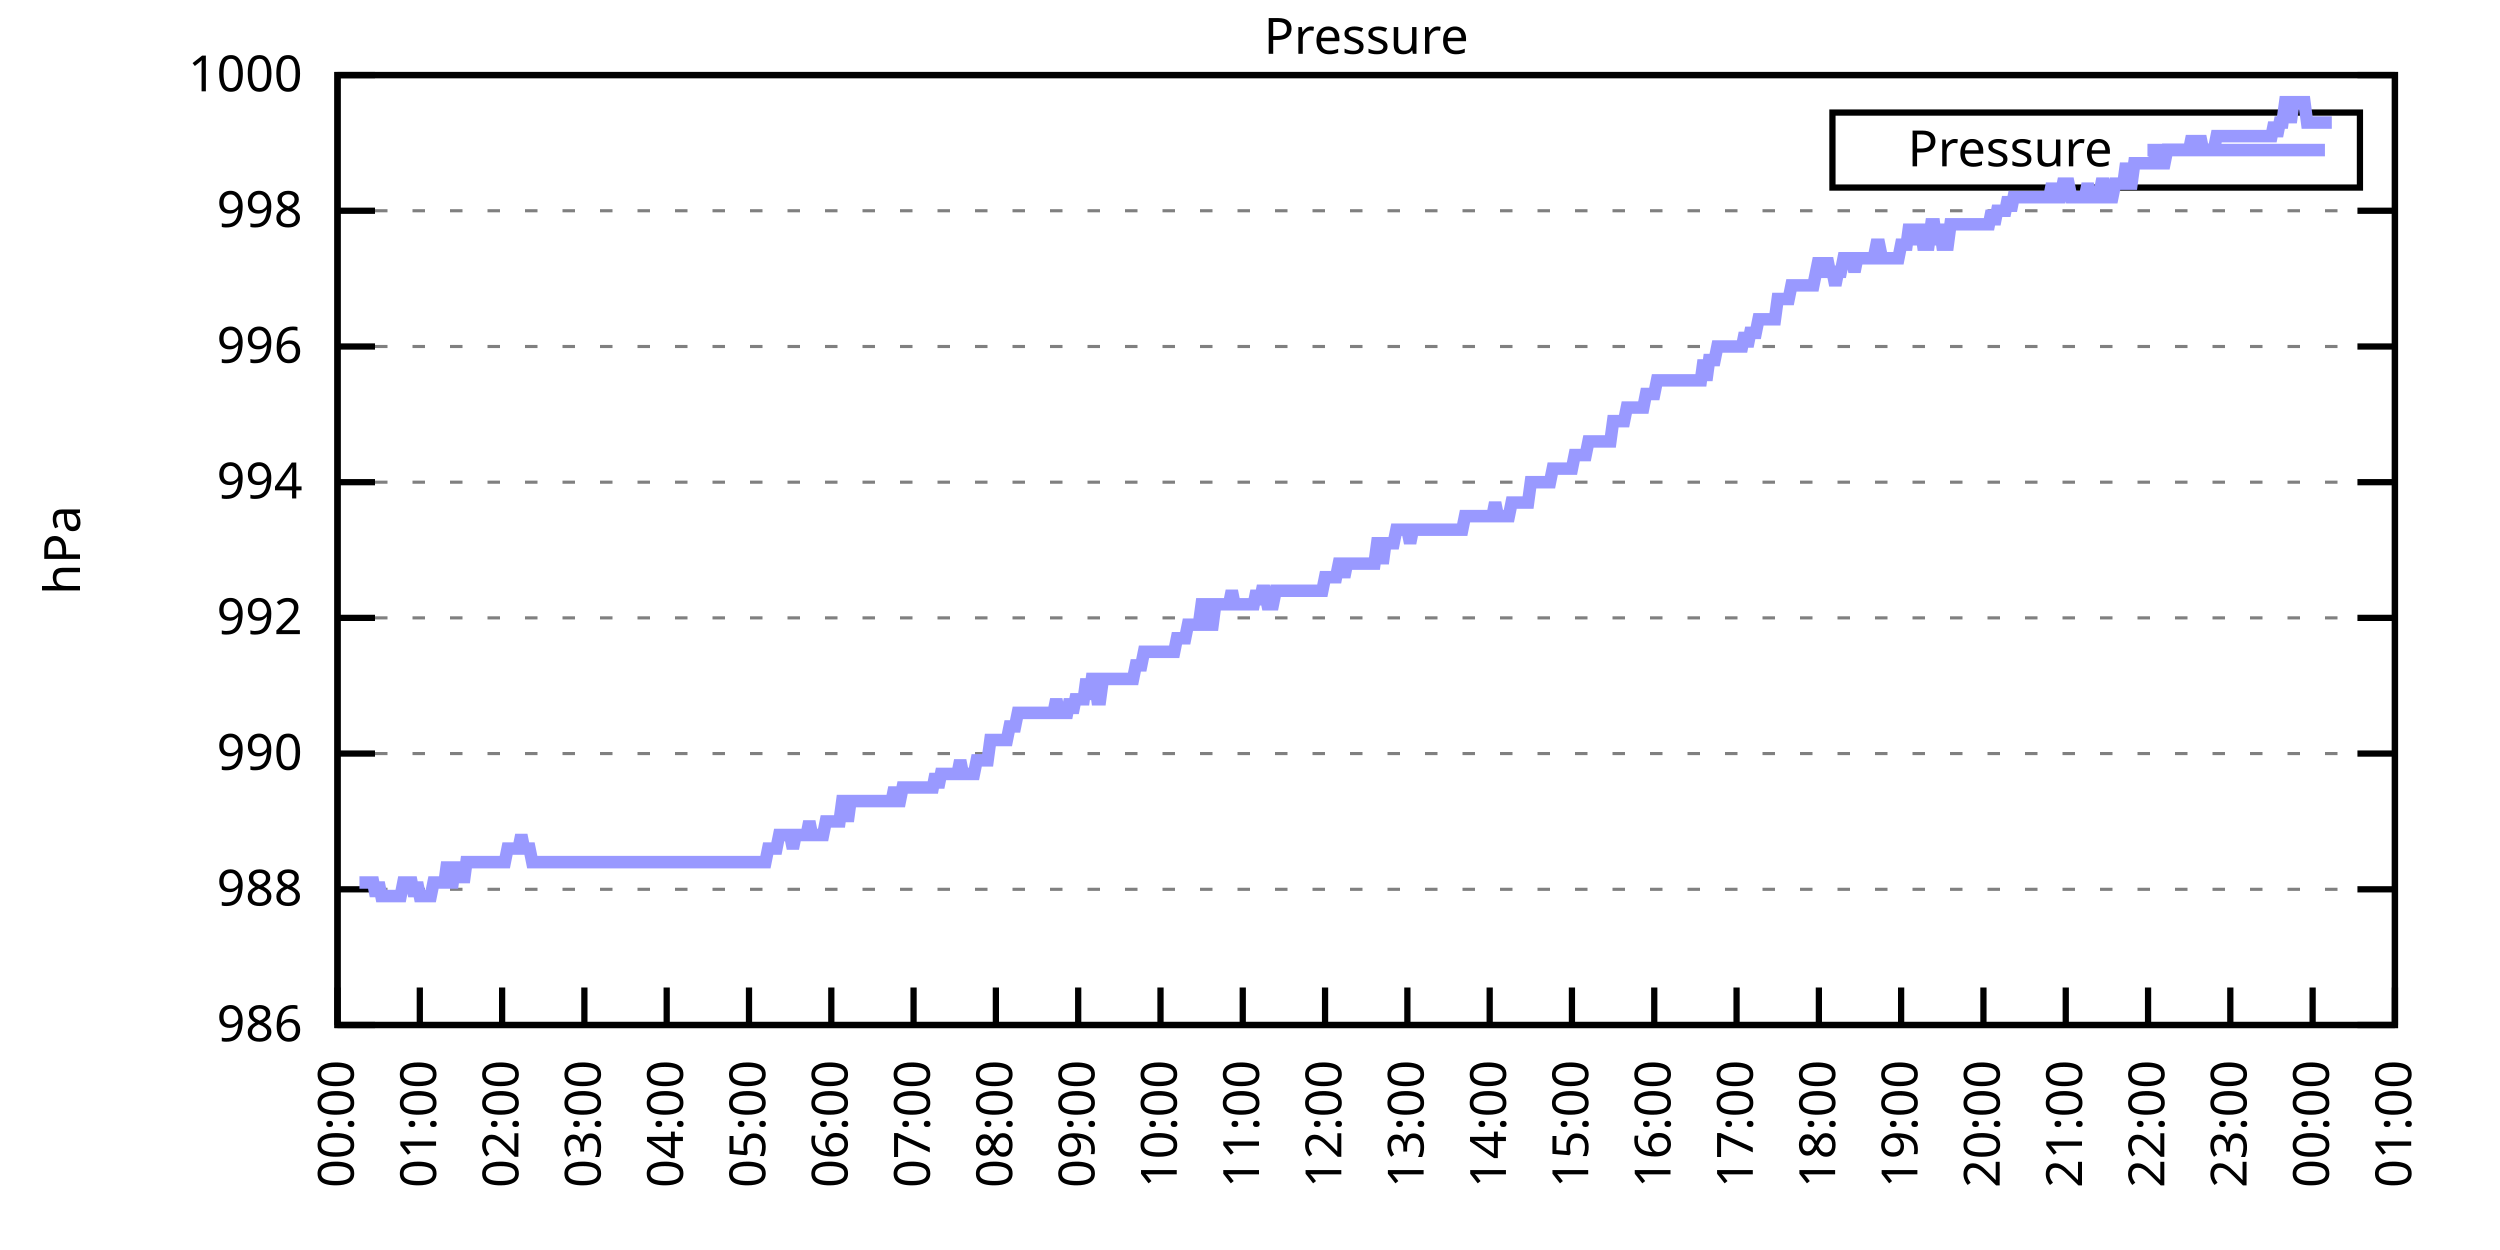
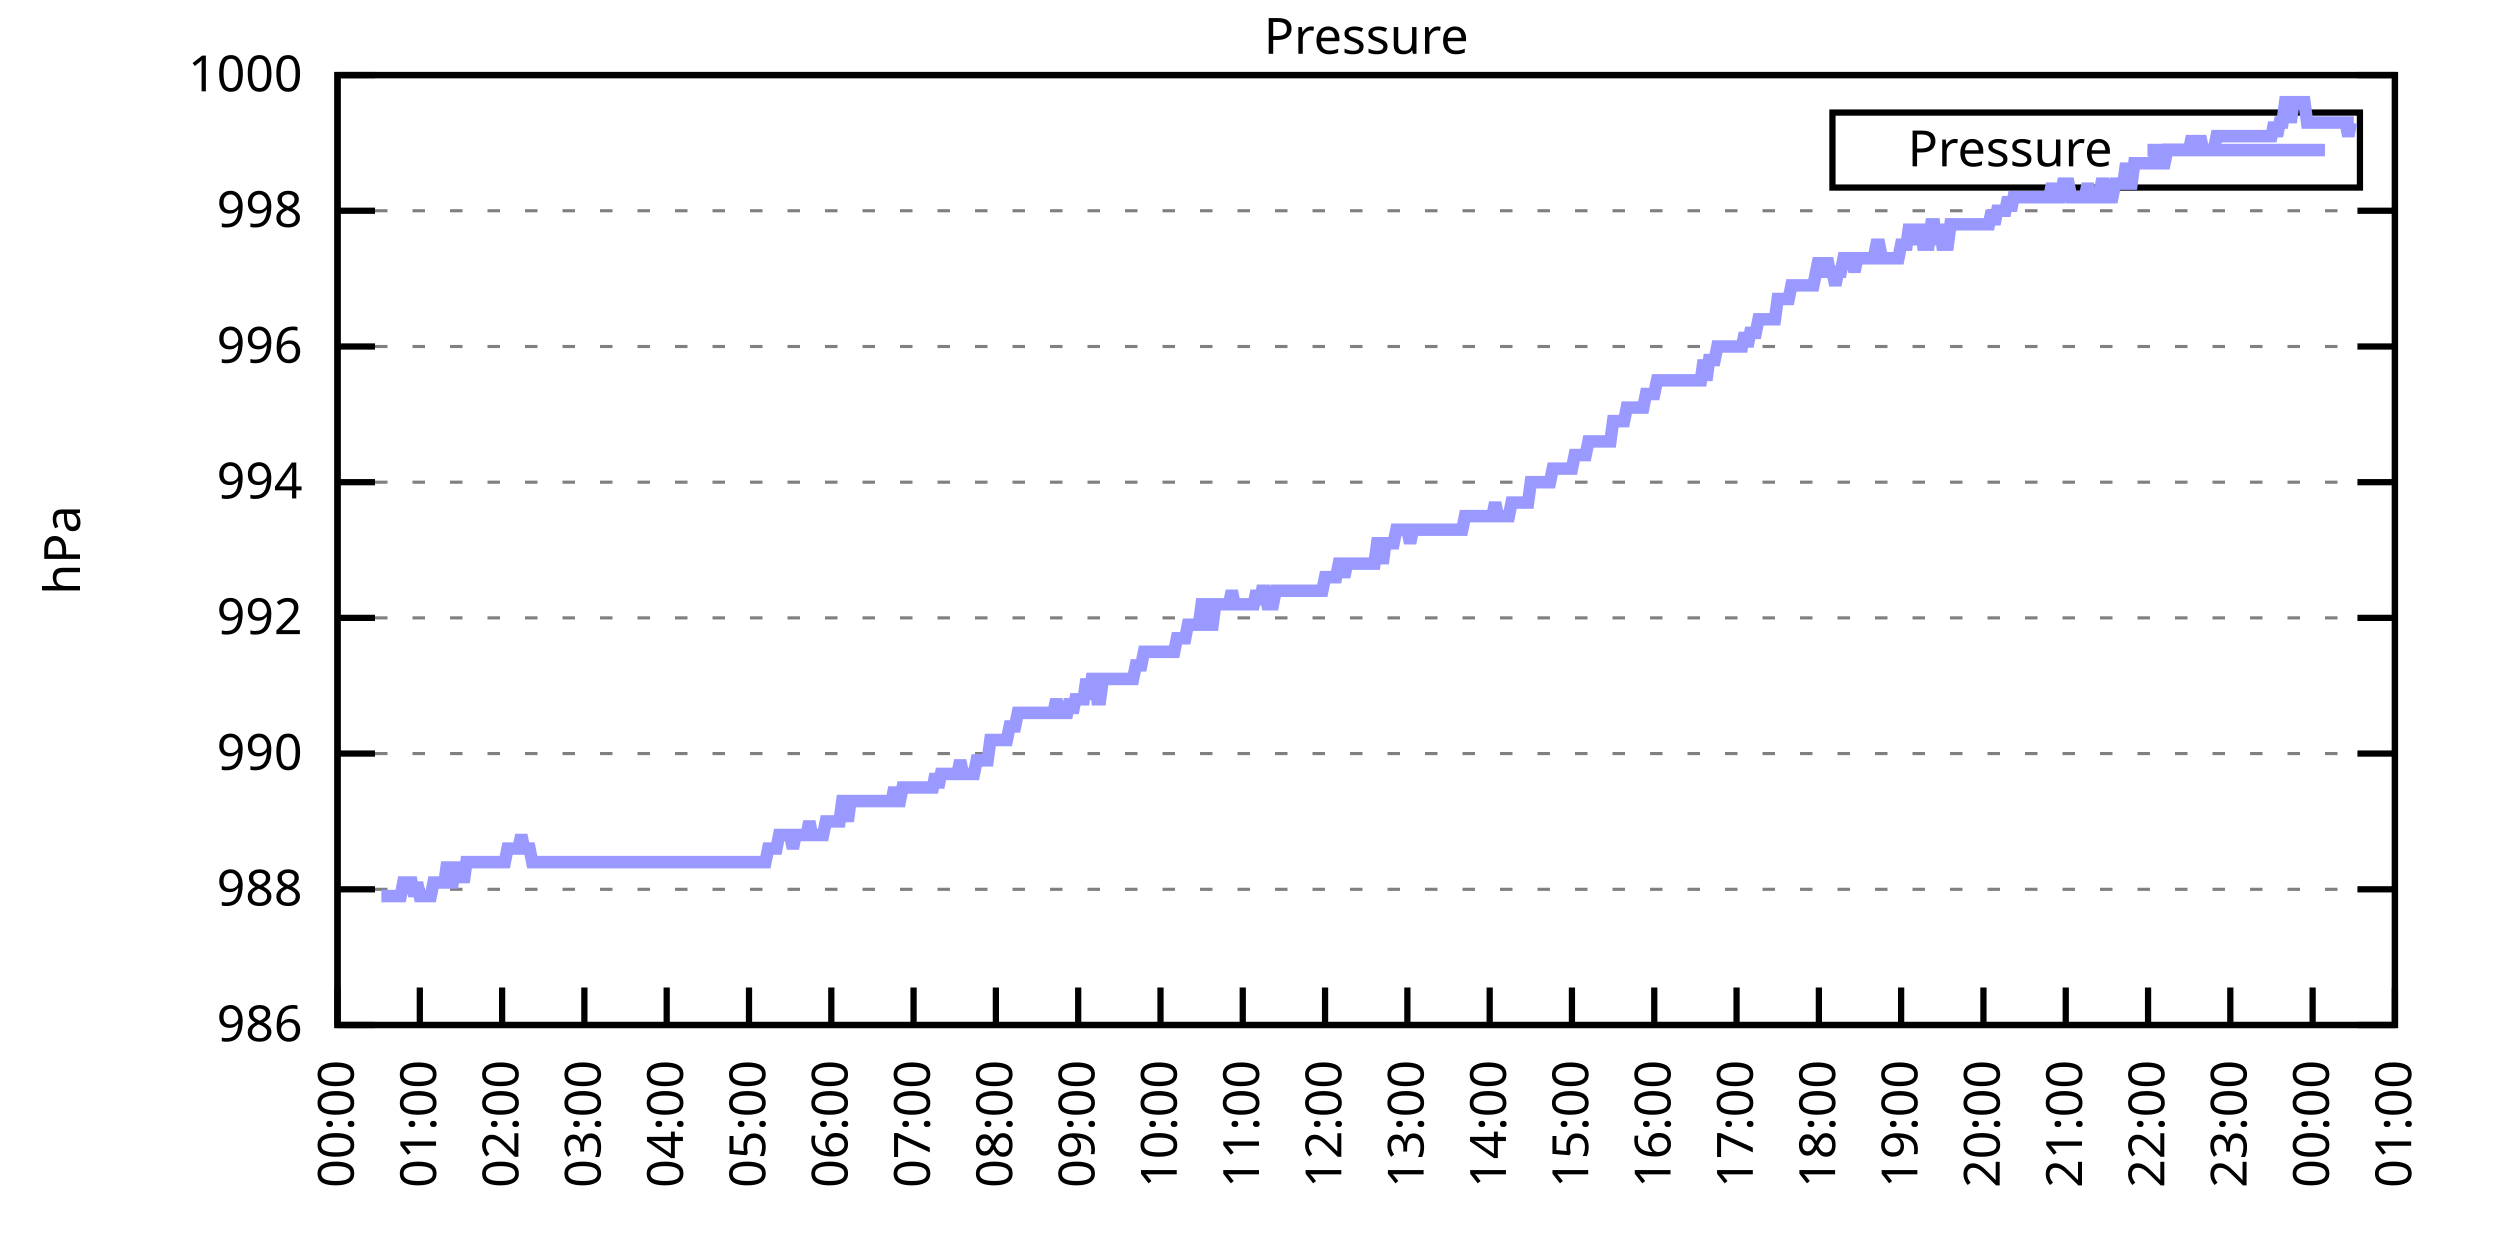
<svg xmlns="http://www.w3.org/2000/svg" xmlns:xlink="http://www.w3.org/1999/xlink" width="400" height="200" viewBox="0 0 400 200">
  <g id="gnuplot_canvas">
    <rect x="0" y="0" width="400" height="200" fill="none" />
    <defs>
      <circle id="gpDot" r="0.5" stroke-width="0.5" stroke="currentColor" />
      <path id="gpPt0" stroke-width="0.333" stroke="currentColor" d="M-1,0 h2 M0,-1 v2" />
      <path id="gpPt1" stroke-width="0.333" stroke="currentColor" d="M-1,-1 L1,1 M1,-1 L-1,1" />
      <path id="gpPt2" stroke-width="0.333" stroke="currentColor" d="M-1,0 L1,0 M0,-1 L0,1 M-1,-1 L1,1 M-1,1 L1,-1" />
      <rect id="gpPt3" stroke-width="0.333" stroke="currentColor" x="-1" y="-1" width="2" height="2" />
      <rect id="gpPt4" stroke-width="0.333" stroke="currentColor" fill="currentColor" x="-1" y="-1" width="2" height="2" />
      <circle id="gpPt5" stroke-width="0.333" stroke="currentColor" cx="0" cy="0" r="1" />
      <use xlink:href="#gpPt5" id="gpPt6" fill="currentColor" stroke="none" />
      <path id="gpPt7" stroke-width="0.333" stroke="currentColor" d="M0,-1.33 L-1.33,0.67 L1.33,0.67 z" />
      <use xlink:href="#gpPt7" id="gpPt8" fill="currentColor" stroke="none" />
      <use xlink:href="#gpPt7" id="gpPt9" stroke="currentColor" transform="rotate(180)" />
      <use xlink:href="#gpPt9" id="gpPt10" fill="currentColor" stroke="none" />
      <use xlink:href="#gpPt3" id="gpPt11" stroke="currentColor" transform="rotate(45)" />
      <use xlink:href="#gpPt11" id="gpPt12" fill="currentColor" stroke="none" />
      <path id="gpPt13" stroke-width="0.333" stroke="currentColor" d="M0,1.330 L1.265,0.411 L0.782,-1.067 L-0.782,-1.076 L-1.265,0.411 z" />
      <use xlink:href="#gpPt13" id="gpPt14" fill="currentColor" stroke="none" />
      <filter id="textbox" filterUnits="objectBoundingBox" x="0" y="0" height="1" width="1">
        <feFlood flood-color="white" flood-opacity="1" result="bgnd" />
        <feComposite in="SourceGraphic" in2="bgnd" operator="atop" />
      </filter>
      <filter id="greybox" filterUnits="objectBoundingBox" x="0" y="0" height="1" width="1">
        <feFlood flood-color="lightgrey" flood-opacity="1" result="grey" />
        <feComposite in="SourceGraphic" in2="grey" operator="atop" />
      </filter>
    </defs>
    <g fill="none" color="white" stroke="currentColor" stroke-width="1.00" stroke-linecap="butt" stroke-linejoin="miter">
</g>
    <g fill="none" color="black" stroke="currentColor" stroke-width="1.00" stroke-linecap="butt" stroke-linejoin="miter">
      <g stroke="none" shape-rendering="crispEdges">
        <polygon fill="rgb(255, 255, 255)" points="54.00,164.00 383.18,164.00 383.18,12.02 54.00,12.02 " />
      </g>
    </g>
    <g fill="none" color="black" stroke="currentColor" stroke-width="1.00" stroke-linecap="butt" stroke-linejoin="miter">
</g>
    <g fill="none" color="black" stroke="black" stroke-width="0.50" stroke-linecap="butt" stroke-linejoin="miter">
</g>
    <g fill="none" color="gray" stroke="currentColor" stroke-width="0.50" stroke-linecap="butt" stroke-linejoin="miter">
      <path stroke="gray" stroke-dasharray="2,4" class="gridline" d="M54.00,164.00 L383.19,164.00  " />
    </g>
    <g fill="none" color="gray" stroke="gray" stroke-width="1.00" stroke-linecap="butt" stroke-linejoin="miter">
</g>
    <g fill="none" color="black" stroke="currentColor" stroke-width="1.00" stroke-linecap="butt" stroke-linejoin="miter">
      <path stroke="black" d="M54.00,164.00 L60.00,164.00 M383.19,164.00 L377.19,164.00  " />
      <g transform="translate(48.40,166.60)" stroke="none" fill="black" font-family="Sans" font-size="8.00" text-anchor="end">
        <text>
          <tspan font-family="Sans"> 986</tspan>
        </text>
      </g>
    </g>
    <g fill="none" color="black" stroke="currentColor" stroke-width="1.00" stroke-linecap="butt" stroke-linejoin="miter">
</g>
    <g fill="none" color="black" stroke="black" stroke-width="0.50" stroke-linecap="butt" stroke-linejoin="miter">
</g>
    <g fill="none" color="gray" stroke="currentColor" stroke-width="0.50" stroke-linecap="butt" stroke-linejoin="miter">
      <path stroke="gray" stroke-dasharray="2,4" class="gridline" d="M54.00,142.29 L383.19,142.29  " />
    </g>
    <g fill="none" color="gray" stroke="gray" stroke-width="1.00" stroke-linecap="butt" stroke-linejoin="miter">
</g>
    <g fill="none" color="black" stroke="currentColor" stroke-width="1.00" stroke-linecap="butt" stroke-linejoin="miter">
      <path stroke="black" d="M54.00,142.29 L60.00,142.29 M383.19,142.29 L377.19,142.29  " />
      <g transform="translate(48.40,144.89)" stroke="none" fill="black" font-family="Sans" font-size="8.00" text-anchor="end">
        <text>
          <tspan font-family="Sans"> 988</tspan>
        </text>
      </g>
    </g>
    <g fill="none" color="black" stroke="currentColor" stroke-width="1.00" stroke-linecap="butt" stroke-linejoin="miter">
</g>
    <g fill="none" color="black" stroke="black" stroke-width="0.50" stroke-linecap="butt" stroke-linejoin="miter">
</g>
    <g fill="none" color="gray" stroke="currentColor" stroke-width="0.50" stroke-linecap="butt" stroke-linejoin="miter">
      <path stroke="gray" stroke-dasharray="2,4" class="gridline" d="M54.00,120.57 L383.19,120.57  " />
    </g>
    <g fill="none" color="gray" stroke="gray" stroke-width="1.00" stroke-linecap="butt" stroke-linejoin="miter">
</g>
    <g fill="none" color="black" stroke="currentColor" stroke-width="1.00" stroke-linecap="butt" stroke-linejoin="miter">
      <path stroke="black" d="M54.00,120.57 L60.00,120.57 M383.19,120.57 L377.19,120.57  " />
      <g transform="translate(48.40,123.17)" stroke="none" fill="black" font-family="Sans" font-size="8.00" text-anchor="end">
        <text>
          <tspan font-family="Sans"> 990</tspan>
        </text>
      </g>
    </g>
    <g fill="none" color="black" stroke="currentColor" stroke-width="1.00" stroke-linecap="butt" stroke-linejoin="miter">
</g>
    <g fill="none" color="black" stroke="black" stroke-width="0.50" stroke-linecap="butt" stroke-linejoin="miter">
</g>
    <g fill="none" color="gray" stroke="currentColor" stroke-width="0.50" stroke-linecap="butt" stroke-linejoin="miter">
      <path stroke="gray" stroke-dasharray="2,4" class="gridline" d="M54.00,98.86 L383.19,98.86  " />
    </g>
    <g fill="none" color="gray" stroke="gray" stroke-width="1.00" stroke-linecap="butt" stroke-linejoin="miter">
</g>
    <g fill="none" color="black" stroke="currentColor" stroke-width="1.00" stroke-linecap="butt" stroke-linejoin="miter">
      <path stroke="black" d="M54.00,98.86 L60.00,98.86 M383.19,98.86 L377.19,98.86  " />
      <g transform="translate(48.40,101.46)" stroke="none" fill="black" font-family="Sans" font-size="8.00" text-anchor="end">
        <text>
          <tspan font-family="Sans"> 992</tspan>
        </text>
      </g>
    </g>
    <g fill="none" color="black" stroke="currentColor" stroke-width="1.00" stroke-linecap="butt" stroke-linejoin="miter">
</g>
    <g fill="none" color="black" stroke="black" stroke-width="0.50" stroke-linecap="butt" stroke-linejoin="miter">
</g>
    <g fill="none" color="gray" stroke="currentColor" stroke-width="0.50" stroke-linecap="butt" stroke-linejoin="miter">
      <path stroke="gray" stroke-dasharray="2,4" class="gridline" d="M54.00,77.15 L383.19,77.15  " />
    </g>
    <g fill="none" color="gray" stroke="gray" stroke-width="1.00" stroke-linecap="butt" stroke-linejoin="miter">
</g>
    <g fill="none" color="black" stroke="currentColor" stroke-width="1.00" stroke-linecap="butt" stroke-linejoin="miter">
      <path stroke="black" d="M54.00,77.15 L60.00,77.15 M383.19,77.15 L377.19,77.15  " />
      <g transform="translate(48.40,79.75)" stroke="none" fill="black" font-family="Sans" font-size="8.00" text-anchor="end">
        <text>
          <tspan font-family="Sans"> 994</tspan>
        </text>
      </g>
    </g>
    <g fill="none" color="black" stroke="currentColor" stroke-width="1.00" stroke-linecap="butt" stroke-linejoin="miter">
</g>
    <g fill="none" color="black" stroke="black" stroke-width="0.50" stroke-linecap="butt" stroke-linejoin="miter">
</g>
    <g fill="none" color="gray" stroke="currentColor" stroke-width="0.50" stroke-linecap="butt" stroke-linejoin="miter">
      <path stroke="gray" stroke-dasharray="2,4" class="gridline" d="M54.00,55.44 L383.19,55.44  " />
    </g>
    <g fill="none" color="gray" stroke="gray" stroke-width="1.00" stroke-linecap="butt" stroke-linejoin="miter">
</g>
    <g fill="none" color="black" stroke="currentColor" stroke-width="1.00" stroke-linecap="butt" stroke-linejoin="miter">
      <path stroke="black" d="M54.00,55.44 L60.00,55.44 M383.19,55.44 L377.19,55.44  " />
      <g transform="translate(48.40,58.04)" stroke="none" fill="black" font-family="Sans" font-size="8.00" text-anchor="end">
        <text>
          <tspan font-family="Sans"> 996</tspan>
        </text>
      </g>
    </g>
    <g fill="none" color="black" stroke="currentColor" stroke-width="1.00" stroke-linecap="butt" stroke-linejoin="miter">
</g>
    <g fill="none" color="black" stroke="black" stroke-width="0.50" stroke-linecap="butt" stroke-linejoin="miter">
</g>
    <g fill="none" color="gray" stroke="currentColor" stroke-width="0.50" stroke-linecap="butt" stroke-linejoin="miter">
      <path stroke="gray" stroke-dasharray="2,4" class="gridline" d="M54.00,33.72 L383.19,33.72  " />
    </g>
    <g fill="none" color="gray" stroke="gray" stroke-width="1.00" stroke-linecap="butt" stroke-linejoin="miter">
</g>
    <g fill="none" color="black" stroke="currentColor" stroke-width="1.00" stroke-linecap="butt" stroke-linejoin="miter">
      <path stroke="black" d="M54.00,33.72 L60.00,33.72 M383.19,33.72 L377.19,33.72  " />
      <g transform="translate(48.40,36.32)" stroke="none" fill="black" font-family="Sans" font-size="8.00" text-anchor="end">
        <text>
          <tspan font-family="Sans"> 998</tspan>
        </text>
      </g>
    </g>
    <g fill="none" color="black" stroke="currentColor" stroke-width="1.00" stroke-linecap="butt" stroke-linejoin="miter">
</g>
    <g fill="none" color="black" stroke="black" stroke-width="0.50" stroke-linecap="butt" stroke-linejoin="miter">
</g>
    <g fill="none" color="gray" stroke="currentColor" stroke-width="0.50" stroke-linecap="butt" stroke-linejoin="miter">
      <path stroke="gray" stroke-dasharray="2,4" class="gridline" d="M54.00,12.01 L383.19,12.01  " />
    </g>
    <g fill="none" color="gray" stroke="gray" stroke-width="1.00" stroke-linecap="butt" stroke-linejoin="miter">
</g>
    <g fill="none" color="black" stroke="currentColor" stroke-width="1.00" stroke-linecap="butt" stroke-linejoin="miter">
      <path stroke="black" d="M54.00,12.01 L60.00,12.01 M383.19,12.01 L377.19,12.01  " />
      <g transform="translate(48.40,14.61)" stroke="none" fill="black" font-family="Sans" font-size="8.00" text-anchor="end">
        <text>
          <tspan font-family="Sans"> 1000</tspan>
        </text>
      </g>
    </g>
    <g fill="none" color="black" stroke="currentColor" stroke-width="1.00" stroke-linecap="butt" stroke-linejoin="miter">
      <path stroke="black" d="M54.00,164.00 L54.00,158.00  " />
      <g transform="translate(56.60,169.60) rotate(270.00)" stroke="none" fill="black" font-family="Sans" font-size="8.00" text-anchor="end">
        <text>
          <tspan font-family="Sans">00:00</tspan>
        </text>
      </g>
    </g>
    <g fill="none" color="black" stroke="currentColor" stroke-width="1.00" stroke-linecap="butt" stroke-linejoin="miter">
      <path stroke="black" d="M67.17,164.00 L67.17,158.00  " />
      <g transform="translate(69.77,169.60) rotate(270.00)" stroke="none" fill="black" font-family="Sans" font-size="8.00" text-anchor="end">
        <text>
          <tspan font-family="Sans">01:00</tspan>
        </text>
      </g>
    </g>
    <g fill="none" color="black" stroke="currentColor" stroke-width="1.00" stroke-linecap="butt" stroke-linejoin="miter">
      <path stroke="black" d="M80.34,164.00 L80.34,158.00  " />
      <g transform="translate(82.94,169.60) rotate(270.00)" stroke="none" fill="black" font-family="Sans" font-size="8.00" text-anchor="end">
        <text>
          <tspan font-family="Sans">02:00</tspan>
        </text>
      </g>
    </g>
    <g fill="none" color="black" stroke="currentColor" stroke-width="1.00" stroke-linecap="butt" stroke-linejoin="miter">
      <path stroke="black" d="M93.50,164.00 L93.50,158.00  " />
      <g transform="translate(96.10,169.60) rotate(270.00)" stroke="none" fill="black" font-family="Sans" font-size="8.00" text-anchor="end">
        <text>
          <tspan font-family="Sans">03:00</tspan>
        </text>
      </g>
    </g>
    <g fill="none" color="black" stroke="currentColor" stroke-width="1.00" stroke-linecap="butt" stroke-linejoin="miter">
      <path stroke="black" d="M106.67,164.00 L106.67,158.00  " />
      <g transform="translate(109.27,169.60) rotate(270.00)" stroke="none" fill="black" font-family="Sans" font-size="8.00" text-anchor="end">
        <text>
          <tspan font-family="Sans">04:00</tspan>
        </text>
      </g>
    </g>
    <g fill="none" color="black" stroke="currentColor" stroke-width="1.00" stroke-linecap="butt" stroke-linejoin="miter">
      <path stroke="black" d="M119.84,164.00 L119.84,158.00  " />
      <g transform="translate(122.44,169.60) rotate(270.00)" stroke="none" fill="black" font-family="Sans" font-size="8.00" text-anchor="end">
        <text>
          <tspan font-family="Sans">05:00</tspan>
        </text>
      </g>
    </g>
    <g fill="none" color="black" stroke="currentColor" stroke-width="1.00" stroke-linecap="butt" stroke-linejoin="miter">
      <path stroke="black" d="M133.01,164.00 L133.01,158.00  " />
      <g transform="translate(135.61,169.60) rotate(270.00)" stroke="none" fill="black" font-family="Sans" font-size="8.00" text-anchor="end">
        <text>
          <tspan font-family="Sans">06:00</tspan>
        </text>
      </g>
    </g>
    <g fill="none" color="black" stroke="currentColor" stroke-width="1.00" stroke-linecap="butt" stroke-linejoin="miter">
      <path stroke="black" d="M146.17,164.00 L146.17,158.00  " />
      <g transform="translate(148.77,169.60) rotate(270.00)" stroke="none" fill="black" font-family="Sans" font-size="8.00" text-anchor="end">
        <text>
          <tspan font-family="Sans">07:00</tspan>
        </text>
      </g>
    </g>
    <g fill="none" color="black" stroke="currentColor" stroke-width="1.00" stroke-linecap="butt" stroke-linejoin="miter">
      <path stroke="black" d="M159.34,164.00 L159.34,158.00  " />
      <g transform="translate(161.94,169.60) rotate(270.00)" stroke="none" fill="black" font-family="Sans" font-size="8.00" text-anchor="end">
        <text>
          <tspan font-family="Sans">08:00</tspan>
        </text>
      </g>
    </g>
    <g fill="none" color="black" stroke="currentColor" stroke-width="1.00" stroke-linecap="butt" stroke-linejoin="miter">
      <path stroke="black" d="M172.51,164.00 L172.51,158.00  " />
      <g transform="translate(175.11,169.60) rotate(270.00)" stroke="none" fill="black" font-family="Sans" font-size="8.00" text-anchor="end">
        <text>
          <tspan font-family="Sans">09:00</tspan>
        </text>
      </g>
    </g>
    <g fill="none" color="black" stroke="currentColor" stroke-width="1.00" stroke-linecap="butt" stroke-linejoin="miter">
      <path stroke="black" d="M185.68,164.00 L185.68,158.00  " />
      <g transform="translate(188.28,169.60) rotate(270.00)" stroke="none" fill="black" font-family="Sans" font-size="8.00" text-anchor="end">
        <text>
          <tspan font-family="Sans">10:00</tspan>
        </text>
      </g>
    </g>
    <g fill="none" color="black" stroke="currentColor" stroke-width="1.00" stroke-linecap="butt" stroke-linejoin="miter">
      <path stroke="black" d="M198.84,164.00 L198.84,158.00  " />
      <g transform="translate(201.44,169.60) rotate(270.00)" stroke="none" fill="black" font-family="Sans" font-size="8.00" text-anchor="end">
        <text>
          <tspan font-family="Sans">11:00</tspan>
        </text>
      </g>
    </g>
    <g fill="none" color="black" stroke="currentColor" stroke-width="1.00" stroke-linecap="butt" stroke-linejoin="miter">
      <path stroke="black" d="M212.01,164.00 L212.01,158.00  " />
      <g transform="translate(214.61,169.60) rotate(270.00)" stroke="none" fill="black" font-family="Sans" font-size="8.00" text-anchor="end">
        <text>
          <tspan font-family="Sans">12:00</tspan>
        </text>
      </g>
    </g>
    <g fill="none" color="black" stroke="currentColor" stroke-width="1.00" stroke-linecap="butt" stroke-linejoin="miter">
      <path stroke="black" d="M225.18,164.00 L225.18,158.00  " />
      <g transform="translate(227.78,169.60) rotate(270.00)" stroke="none" fill="black" font-family="Sans" font-size="8.00" text-anchor="end">
        <text>
          <tspan font-family="Sans">13:00</tspan>
        </text>
      </g>
    </g>
    <g fill="none" color="black" stroke="currentColor" stroke-width="1.00" stroke-linecap="butt" stroke-linejoin="miter">
      <path stroke="black" d="M238.35,164.00 L238.35,158.00  " />
      <g transform="translate(240.95,169.60) rotate(270.00)" stroke="none" fill="black" font-family="Sans" font-size="8.00" text-anchor="end">
        <text>
          <tspan font-family="Sans">14:00</tspan>
        </text>
      </g>
    </g>
    <g fill="none" color="black" stroke="currentColor" stroke-width="1.00" stroke-linecap="butt" stroke-linejoin="miter">
      <path stroke="black" d="M251.51,164.00 L251.51,158.00  " />
      <g transform="translate(254.11,169.60) rotate(270.00)" stroke="none" fill="black" font-family="Sans" font-size="8.00" text-anchor="end">
        <text>
          <tspan font-family="Sans">15:00</tspan>
        </text>
      </g>
    </g>
    <g fill="none" color="black" stroke="currentColor" stroke-width="1.00" stroke-linecap="butt" stroke-linejoin="miter">
      <path stroke="black" d="M264.68,164.00 L264.68,158.00  " />
      <g transform="translate(267.28,169.60) rotate(270.00)" stroke="none" fill="black" font-family="Sans" font-size="8.00" text-anchor="end">
        <text>
          <tspan font-family="Sans">16:00</tspan>
        </text>
      </g>
    </g>
    <g fill="none" color="black" stroke="currentColor" stroke-width="1.00" stroke-linecap="butt" stroke-linejoin="miter">
      <path stroke="black" d="M277.85,164.00 L277.85,158.00  " />
      <g transform="translate(280.45,169.60) rotate(270.00)" stroke="none" fill="black" font-family="Sans" font-size="8.00" text-anchor="end">
        <text>
          <tspan font-family="Sans">17:00</tspan>
        </text>
      </g>
    </g>
    <g fill="none" color="black" stroke="currentColor" stroke-width="1.00" stroke-linecap="butt" stroke-linejoin="miter">
      <path stroke="black" d="M291.02,164.00 L291.02,158.00  " />
      <g transform="translate(293.62,169.60) rotate(270.00)" stroke="none" fill="black" font-family="Sans" font-size="8.00" text-anchor="end">
        <text>
          <tspan font-family="Sans">18:00</tspan>
        </text>
      </g>
    </g>
    <g fill="none" color="black" stroke="currentColor" stroke-width="1.00" stroke-linecap="butt" stroke-linejoin="miter">
      <path stroke="black" d="M304.18,164.00 L304.18,158.00  " />
      <g transform="translate(306.78,169.60) rotate(270.00)" stroke="none" fill="black" font-family="Sans" font-size="8.00" text-anchor="end">
        <text>
          <tspan font-family="Sans">19:00</tspan>
        </text>
      </g>
    </g>
    <g fill="none" color="black" stroke="currentColor" stroke-width="1.00" stroke-linecap="butt" stroke-linejoin="miter">
      <path stroke="black" d="M317.35,164.00 L317.35,158.00  " />
      <g transform="translate(319.95,169.60) rotate(270.00)" stroke="none" fill="black" font-family="Sans" font-size="8.00" text-anchor="end">
        <text>
          <tspan font-family="Sans">20:00</tspan>
        </text>
      </g>
    </g>
    <g fill="none" color="black" stroke="currentColor" stroke-width="1.00" stroke-linecap="butt" stroke-linejoin="miter">
      <path stroke="black" d="M330.52,164.00 L330.52,158.00  " />
      <g transform="translate(333.12,169.60) rotate(270.00)" stroke="none" fill="black" font-family="Sans" font-size="8.00" text-anchor="end">
        <text>
          <tspan font-family="Sans">21:00</tspan>
        </text>
      </g>
    </g>
    <g fill="none" color="black" stroke="currentColor" stroke-width="1.00" stroke-linecap="butt" stroke-linejoin="miter">
      <path stroke="black" d="M343.69,164.00 L343.69,158.00  " />
      <g transform="translate(346.29,169.60) rotate(270.00)" stroke="none" fill="black" font-family="Sans" font-size="8.00" text-anchor="end">
        <text>
          <tspan font-family="Sans">22:00</tspan>
        </text>
      </g>
    </g>
    <g fill="none" color="black" stroke="currentColor" stroke-width="1.00" stroke-linecap="butt" stroke-linejoin="miter">
      <path stroke="black" d="M356.85,164.00 L356.85,158.00  " />
      <g transform="translate(359.45,169.60) rotate(270.00)" stroke="none" fill="black" font-family="Sans" font-size="8.00" text-anchor="end">
        <text>
          <tspan font-family="Sans">23:00</tspan>
        </text>
      </g>
    </g>
    <g fill="none" color="black" stroke="currentColor" stroke-width="1.00" stroke-linecap="butt" stroke-linejoin="miter">
      <path stroke="black" d="M370.02,164.00 L370.02,158.00  " />
      <g transform="translate(372.62,169.60) rotate(270.00)" stroke="none" fill="black" font-family="Sans" font-size="8.00" text-anchor="end">
        <text>
          <tspan font-family="Sans">00:00</tspan>
        </text>
      </g>
    </g>
    <g fill="none" color="black" stroke="currentColor" stroke-width="1.00" stroke-linecap="butt" stroke-linejoin="miter">
      <path stroke="black" d="M383.19,164.00 L383.19,158.00  " />
      <g transform="translate(385.79,169.60) rotate(270.00)" stroke="none" fill="black" font-family="Sans" font-size="8.00" text-anchor="end">
        <text>
          <tspan font-family="Sans">01:00</tspan>
        </text>
      </g>
    </g>
    <g fill="none" color="black" stroke="currentColor" stroke-width="1.00" stroke-linecap="butt" stroke-linejoin="miter">
</g>
    <g fill="none" color="black" stroke="currentColor" stroke-width="1.00" stroke-linecap="butt" stroke-linejoin="miter">
      <path stroke="black" d="M54.00,12.01 L54.00,164.00 L383.19,164.00 L383.19,12.01 L54.00,12.01 Z  " />
    </g>
    <g fill="none" color="black" stroke="currentColor" stroke-width="1.00" stroke-linecap="butt" stroke-linejoin="miter">
</g>
    <g fill="none" color="black" stroke="currentColor" stroke-width="1.00" stroke-linecap="butt" stroke-linejoin="miter">
      <path stroke="black" d="M293.19,30.01 L293.19,18.01 L377.59,18.01 L377.59,30.01 L293.19,30.01 Z  " />
    </g>
    <g id="Pressure_plot_1">
      <g fill="none" color="white" stroke="black" stroke-width="2.00" stroke-linecap="butt" stroke-linejoin="miter">
</g>
      <g fill="none" color="black" stroke="currentColor" stroke-width="2.00" stroke-linecap="butt" stroke-linejoin="miter">
        <g transform="translate(337.99,26.61)" stroke="none" fill="black" font-family="Sans" font-size="8.00" text-anchor="end">
          <text>
            <tspan font-family="Sans">Pressure</tspan>
          </text>
        </g>
      </g>
      <g fill="none" color="black" stroke="currentColor" stroke-width="2.00" stroke-linecap="butt" stroke-linejoin="miter">
-         <path stroke="rgb(153, 153, 255)" d="M343.59,24.01 L371.99,24.01 M57.51,141.20 L57.95,141.20 L58.39,141.20 L58.83,141.20 L59.27,141.20 L59.71,141.20   L60.14,143.37 L60.58,141.20 L61.02,143.37 L61.46,143.37 L61.90,143.37 L62.34,143.37 L62.78,143.37 L63.22,143.37   L63.66,143.37 L64.10,143.37 L64.53,141.20 L64.97,141.20 L65.41,141.20 L65.85,141.20 L66.29,143.37 L66.73,141.20   L67.17,143.37 L67.61,143.37 L68.05,143.37 L68.48,143.37 L68.92,143.37 L69.36,141.20 L69.80,141.20 L70.24,141.20   L70.68,141.20 L71.12,141.20 L71.56,137.94 L72.00,141.20 L72.43,141.20 L72.87,137.94 L73.31,141.20 L73.75,137.94   L74.19,141.20 L74.63,137.94 L75.07,137.94 L75.51,137.94 L75.95,137.94 L76.38,137.94 L76.82,137.94 L77.26,137.94   L77.70,137.94 L78.14,137.94 L78.58,137.94 L79.02,137.94 L79.46,137.94 L79.90,137.94 L80.34,137.94 L80.77,137.94   L81.21,135.77 L81.65,135.77 L82.09,135.77 L82.53,135.77 L82.97,135.77 L83.41,133.60 L83.85,135.77 L84.29,135.77   L84.72,135.77 L85.16,137.94 L85.60,137.94 L86.04,137.94 L86.48,137.94 L86.92,137.94 L87.36,137.94 L87.80,137.94   L88.24,137.94 L88.67,137.94 L89.11,137.94 L89.55,137.94 L89.99,137.94 L90.43,137.94 L90.87,137.94 L91.31,137.94   L91.75,137.94 L92.19,137.94 L92.62,137.94 L93.06,137.94 L93.50,137.94 L93.94,137.94 L94.38,137.94 L94.82,137.94   L95.26,137.94 L95.70,137.94 L96.14,137.94 L96.58,137.94 L97.01,137.94 L97.45,137.94 L97.89,137.94 L98.33,137.94   L98.77,137.94 L99.21,137.94 L99.65,137.94 L100.09,137.94 L100.53,137.94 L100.96,137.94 L101.40,137.94 L101.84,137.94   L102.28,137.94 L102.72,137.94 L103.16,137.94 L103.60,137.94 L104.04,137.94 L104.48,137.94 L104.91,137.94 L105.35,137.94   L105.79,137.94 L106.23,137.94 L106.67,137.94 L107.11,137.94 L107.55,137.94 L107.99,137.94 L108.43,137.94 L108.87,137.94   L109.30,137.94 L109.74,137.94 L110.18,137.94 L110.62,137.94 L111.06,137.94 L111.50,137.94 L111.94,137.94 L112.38,137.94   L112.82,137.94 L113.25,137.94 L113.69,137.94 L114.13,137.94 L114.57,137.94 L115.01,137.94 L115.45,137.94 L115.89,137.94   L116.33,137.94 L116.77,137.94 L117.20,137.94 L117.64,137.94 L118.08,137.94 L118.52,137.94 L118.96,137.94 L119.40,137.94   L119.84,137.94 L120.28,137.94 L120.72,137.94 L121.15,137.94 L121.59,137.94 L122.03,137.94 L122.47,137.94 L122.91,135.77   L123.35,135.77 L123.79,135.77 L124.23,135.77 L124.67,133.60 L125.11,133.60 L125.54,133.60 L125.98,133.60 L126.42,133.60   L126.86,135.77 L127.30,133.60 L127.74,133.60 L128.18,133.60 L128.62,133.60 L129.06,133.60 L129.49,131.43 L129.93,133.60   L130.37,133.60 L130.81,133.60 L131.25,133.60 L131.69,133.60 L132.13,131.43 L132.57,131.43 L133.01,131.43 L133.44,131.43   L133.88,131.43 L134.32,131.43 L134.76,128.17 L135.20,128.17 L135.64,131.43 L136.08,128.17 L136.52,128.17 L136.96,128.17   L137.39,128.17 L137.83,128.17 L138.27,128.17 L138.71,128.17 L139.15,128.17 L139.59,128.17 L140.03,128.17 L140.47,128.17   L140.91,128.17 L141.35,128.17 L141.78,128.17 L142.22,128.17 L142.66,128.17 L143.10,126.00 L143.54,128.17 L143.98,128.17   L144.42,126.00 L144.86,126.00 L145.30,126.00 L145.73,126.00 L146.17,126.00 L146.61,126.00 L147.05,126.00 L147.49,126.00   L147.93,126.00 L148.37,126.00 L148.81,126.00 L149.25,126.00 L149.68,123.83 L150.12,126.00 L150.56,123.83 L151.00,123.83   L151.44,123.83 L151.88,123.83 L152.32,123.83 L152.76,123.83 L153.20,123.83 L153.63,121.66 L154.07,123.83 L154.51,123.83   L154.95,123.83 L155.39,123.83 L155.83,123.83 L156.27,121.66 L156.71,121.66 L157.15,121.66 L157.59,121.66 L158.02,121.66   L158.46,118.40 L158.90,118.40 L159.34,118.40 L159.78,118.40 L160.22,118.40 L160.66,118.40 L161.10,118.40 L161.54,116.23   L161.97,116.23 L162.41,116.23 L162.85,114.06 L163.29,114.06 L163.73,114.06 L164.17,114.06 L164.61,114.06 L165.05,114.06   L165.49,114.06 L165.92,114.06 L166.36,114.06 L166.80,114.06 L167.24,114.06 L167.68,114.06 L168.12,114.06 L168.56,114.06   L169.00,111.89 L169.44,114.06 L169.87,114.06 L170.31,114.06 L170.75,114.06 L171.19,111.89 L171.63,114.06 L172.07,111.89   L172.51,111.89 L172.95,111.89 L173.39,111.89 L173.83,108.63 L174.26,111.89 L174.70,108.63 L175.14,108.63 L175.58,111.89   L176.02,111.89 L176.46,108.63 L176.90,108.63 L177.34,108.63 L177.78,108.63 L178.21,108.63 L178.65,108.63 L179.09,108.63   L179.53,108.63 L179.97,108.63 L180.41,108.63 L180.85,108.63 L181.29,108.63 L181.73,106.46 L182.16,106.46 L182.60,106.46   L183.04,104.29 L183.48,104.29 L183.92,104.29 L184.36,104.29 L184.80,104.29 L185.24,104.29 L185.68,104.29 L186.11,104.29   L186.55,104.29 L186.99,104.29 L187.43,104.29 L187.87,104.29 L188.31,102.12 L188.75,102.12 L189.19,102.12 L189.63,102.12   L190.07,99.95 L190.50,99.95 L190.94,99.95 L191.38,99.95 L191.82,99.95 L192.26,96.69 L192.70,96.69 L193.14,96.69   L193.58,99.95 L194.02,99.95 L194.45,96.69 L194.89,96.69 L195.33,96.69 L195.77,96.69 L196.21,96.69 L196.65,96.69   L197.09,94.52 L197.53,96.69 L197.97,96.69 L198.40,96.69 L198.84,96.69 L199.28,96.69 L199.72,96.69 L200.16,96.69   L200.60,96.69 L201.04,94.52 L201.48,96.69 L201.92,94.52 L202.35,94.52 L202.79,96.69 L203.23,96.69 L203.67,96.69   L204.11,94.52 L204.55,94.52 L204.99,94.52 L205.43,94.52 L205.87,94.52 L206.31,94.52 L206.74,94.52 L207.18,94.52   L207.62,94.52 L208.06,94.52 L208.50,94.52 L208.94,94.52 L209.38,94.52 L209.82,94.52 L210.26,94.52 L210.69,94.52   L211.13,94.52 L211.57,94.52 L212.01,92.35 L212.45,92.35 L212.89,92.35 L213.33,92.35 L213.77,92.35 L214.21,90.18   L214.64,90.18 L215.08,92.35 L215.52,90.18 L215.96,90.18 L216.40,90.18 L216.84,90.18 L217.28,90.18 L217.72,90.18   L218.16,90.18 L218.60,90.18 L219.03,90.18 L219.47,90.18 L219.91,90.18 L220.35,86.92 L220.79,86.92 L221.23,90.18   L221.67,86.92 L222.11,86.92 L222.55,86.92 L222.98,86.92 L223.42,84.75 L223.86,84.75 L224.30,84.75 L224.74,84.75   L225.18,84.75 L225.62,86.92 L226.06,84.75 L226.50,84.75 L226.93,84.75 L227.37,84.75 L227.81,84.75 L228.25,84.75   L228.69,84.75 L229.13,84.75 L229.57,84.75 L230.01,84.75 L230.45,84.75 L230.88,84.75 L231.32,84.75 L231.76,84.75   L232.20,84.75 L232.64,84.75 L233.08,84.75 L233.52,84.75 L233.96,84.75 L234.40,82.58 L234.84,82.58 L235.27,82.58   L235.71,82.58 L236.15,82.58 L236.59,82.58 L237.03,82.58 L237.47,82.58 L237.91,82.58 L238.35,82.58 L238.79,82.58   L239.22,80.41 L239.66,82.58 L240.10,82.58 L240.54,82.58 L240.98,82.58 L241.42,82.58 L241.86,80.41 L242.30,80.41   L242.74,80.41 L243.17,80.41 L243.61,80.41 L244.05,80.41 L244.49,80.41 L244.93,77.15 L245.37,77.15 L245.81,77.15   L246.25,77.15 L246.69,77.15 L247.12,77.15 L247.56,77.15 L248.00,77.15 L248.44,74.98 L248.88,74.98 L249.32,74.98   L249.76,74.98 L250.20,74.98 L250.64,74.98 L251.08,74.98 L251.51,74.98 L251.95,72.81 L252.39,72.81 L252.83,72.81   L253.27,72.81 L253.71,72.81 L254.15,70.63 L254.59,70.63 L255.03,70.63 L255.46,70.63 L255.90,70.63 L256.34,70.63   L256.78,70.63 L257.22,70.63 L257.66,70.63 L258.10,67.38 L258.54,67.38 L258.98,67.38 L259.41,67.38 L259.85,67.38   L260.29,65.21 L260.73,65.21 L261.17,65.21 L261.61,65.21 L262.05,65.21 L262.49,65.21 L262.93,65.21 L263.36,63.04   L263.80,63.04 L264.24,63.04 L264.68,63.04 L265.12,60.86 L265.56,60.86 L266.00,60.86 L266.44,60.86 L266.88,60.86   L267.32,60.86 L267.75,60.86 L268.19,60.86 L268.63,60.86 L269.07,60.86 L269.51,60.86 L269.95,60.86 L270.39,60.86   L270.83,60.86 L271.27,60.86 L271.70,60.86 L272.14,60.86 L272.58,57.61 L273.02,60.86 L273.46,57.61 L273.90,57.61   L274.34,57.61 L274.78,55.44 L275.22,55.44 L275.65,55.44 L276.09,55.44 L276.53,55.44 L276.97,55.44 L277.41,55.44   L277.85,55.44 L278.29,55.44 L278.73,55.44 L279.17,53.26 L279.60,55.44 L280.04,53.26 L280.48,53.26 L280.92,53.26   L281.36,51.09 L281.80,51.09 L282.24,51.09 L282.68,51.09 L283.12,51.09 L283.56,51.09 L283.99,51.09 L284.43,47.84   L284.87,47.84 L285.31,47.84 L285.75,47.84 L286.19,47.84 L286.63,45.66 L287.07,45.66 L287.51,45.66 L287.94,45.66   L288.38,45.66 L288.82,45.66 L289.26,45.66 L289.70,45.66 L290.14,45.66 L290.58,43.49 L291.02,41.32 L291.46,43.49   L291.89,43.49 L292.33,41.32 L292.77,43.49 L293.21,43.49 L293.65,45.66 L294.09,43.49 L294.53,43.49 L294.97,41.32   L295.41,41.32 L295.84,41.32 L296.28,41.32 L296.72,43.49 L297.16,41.32 L297.60,41.32 L298.04,41.32 L298.48,41.32   L298.92,41.32 L299.36,41.32 L299.80,41.32 L300.23,39.15 L300.67,39.15 L301.11,41.32 L301.55,41.32 L301.99,41.32   L302.43,41.32 L302.87,41.32 L303.31,41.32 L303.75,41.32 L304.18,39.15 L304.62,39.15 L305.06,39.15 L305.50,35.89   L305.94,39.15 L306.38,35.89 L306.82,39.15 L307.26,35.89 L307.70,39.15 L308.13,39.15 L308.57,39.15 L309.01,35.89   L309.45,35.89 L309.89,39.15 L310.33,35.89 L310.77,39.15 L311.21,39.15 L311.65,39.15 L312.08,35.89 L312.52,35.89   L312.96,35.89 L313.40,35.89 L313.84,35.89 L314.28,35.89 L314.72,35.89 L315.16,35.89 L315.60,35.89 L316.04,35.89   L316.47,35.89 L316.91,35.89 L317.35,35.89 L317.79,35.89 L318.23,35.89 L318.67,33.72 L319.11,35.89 L319.55,33.72   L319.99,33.72 L320.42,33.72 L320.86,33.72 L321.30,31.55 L321.74,33.72 L322.18,31.55 L322.62,31.55 L323.06,31.55   L323.50,31.55 L323.94,31.55 L324.37,31.55 L324.81,31.55 L325.25,31.55 L325.69,31.55 L326.13,31.55 L326.57,31.55   L327.01,31.55 L327.45,31.55 L327.89,31.55 L328.33,29.38 L328.76,31.55 L329.20,31.55 L329.64,31.55 L330.08,29.38   L330.52,29.38 L330.96,29.38 L331.40,31.55 L331.84,31.55 L332.28,31.55 L332.71,31.55 L333.15,31.55 L333.59,31.55   L334.03,29.38 L334.47,31.55 L334.91,31.55 L335.35,31.55 L335.79,31.55 L336.23,29.38 L336.66,29.38 L337.10,31.55   L337.54,31.55 L337.98,31.55 L338.42,29.38 L338.86,29.38 L339.30,29.38 L339.74,29.38 L340.18,26.12 L340.61,29.38   L341.05,29.38 L341.49,26.12 L341.93,26.12 L342.37,26.12 L342.81,26.12 L343.25,26.12 L343.69,26.12 L344.13,26.12   L344.57,26.12 L345.00,23.95 L345.44,26.12 L345.88,26.12 L346.32,26.12 L346.76,23.95 L347.20,23.95 L347.64,23.95   L348.08,23.95 L348.52,23.95 L348.95,23.95 L349.39,23.95 L349.83,23.95 L350.27,23.95 L350.71,21.78 L351.15,23.95   L351.59,23.95 L352.03,21.78 L352.47,23.95 L352.90,23.95 L353.34,23.95 L353.78,23.95 L354.22,23.95 L354.66,21.78   L355.10,21.78 L355.54,21.78 L355.98,21.78 L356.42,21.78 L356.85,21.78 L357.29,21.78 L357.73,21.78 L358.17,21.78   L358.61,21.78 L359.05,21.78 L359.49,21.78 L359.93,21.78 L360.37,21.78 L360.81,21.78 L361.24,21.78 L361.68,21.78   L362.12,21.78 L362.56,21.78 L363.00,21.78 L363.44,21.78 L363.88,19.61 L364.32,21.78 L364.76,19.61 L365.19,19.61   L365.63,16.35 L366.07,16.35 L366.51,19.61 L366.95,16.35 L367.39,16.35 L367.83,16.35 L368.27,16.35 L368.71,16.35   L369.14,19.61 L369.58,19.61 L370.02,19.61 L370.46,19.61 L370.90,19.61 L371.34,19.61 L371.78,19.61 L372.22,19.61   L372.66,19.61 L373.09,19.61  " />
+         <path stroke="rgb(153, 153, 255)" d="M343.59,24.01 L371.99,24.01 M61.02,143.37 L61.46,143.37 L61.90,143.37 L62.34,143.37 L62.78,143.37 L63.22,143.37   L63.66,143.37 L64.10,143.37 L64.53,141.20 L64.97,141.20 L65.41,141.20 L65.85,141.20 L66.29,143.37 L66.73,141.20   L67.17,143.37 L67.61,143.37 L68.05,143.37 L68.48,143.37 L68.92,143.37 L69.36,141.20 L69.80,141.20 L70.24,141.20   L70.68,141.20 L71.12,141.20 L71.56,137.94 L72.00,141.20 L72.43,141.20 L72.87,137.94 L73.31,141.20 L73.75,137.94   L74.19,141.20 L74.63,137.94 L75.07,137.94 L75.51,137.94 L75.95,137.94 L76.38,137.94 L76.82,137.94 L77.26,137.94   L77.70,137.94 L78.14,137.94 L78.58,137.94 L79.02,137.94 L79.46,137.94 L79.90,137.94 L80.34,137.94 L80.77,137.94   L81.21,135.77 L81.65,135.77 L82.09,135.77 L82.53,135.77 L82.97,135.77 L83.41,133.60 L83.85,135.77 L84.29,135.77   L84.72,135.77 L85.16,137.94 L85.60,137.94 L86.04,137.94 L86.48,137.94 L86.92,137.94 L87.36,137.94 L87.80,137.94   L88.24,137.94 L88.67,137.94 L89.11,137.94 L89.55,137.94 L89.99,137.94 L90.43,137.94 L90.87,137.94 L91.31,137.94   L91.75,137.94 L92.19,137.94 L92.62,137.94 L93.06,137.94 L93.50,137.94 L93.94,137.94 L94.38,137.94 L94.82,137.94   L95.26,137.94 L95.70,137.94 L96.14,137.94 L96.58,137.94 L97.01,137.94 L97.45,137.94 L97.89,137.94 L98.33,137.94   L98.77,137.94 L99.21,137.94 L99.65,137.94 L100.09,137.94 L100.53,137.94 L100.96,137.94 L101.40,137.94 L101.84,137.94   L102.28,137.94 L102.72,137.94 L103.16,137.94 L103.60,137.94 L104.04,137.94 L104.48,137.94 L104.91,137.94 L105.35,137.94   L105.79,137.94 L106.23,137.94 L106.67,137.94 L107.11,137.94 L107.55,137.94 L107.99,137.94 L108.43,137.94 L108.87,137.94   L109.30,137.94 L109.74,137.94 L110.18,137.94 L110.62,137.94 L111.06,137.94 L111.50,137.94 L111.94,137.94 L112.38,137.94   L112.82,137.94 L113.25,137.94 L113.69,137.94 L114.13,137.94 L114.57,137.94 L115.01,137.94 L115.45,137.94 L115.89,137.94   L116.33,137.94 L116.77,137.94 L117.20,137.94 L117.64,137.94 L118.08,137.94 L118.52,137.94 L118.96,137.94 L119.40,137.94   L119.84,137.94 L120.28,137.94 L120.72,137.94 L121.15,137.94 L121.59,137.94 L122.03,137.94 L122.47,137.94 L122.91,135.77   L123.35,135.77 L123.79,135.77 L124.23,135.77 L124.67,133.60 L125.11,133.60 L125.54,133.60 L125.98,133.60 L126.42,133.60   L126.86,135.77 L127.30,133.60 L127.74,133.60 L128.18,133.60 L128.62,133.60 L129.06,133.60 L129.49,131.43 L129.93,133.60   L130.37,133.60 L130.81,133.60 L131.25,133.60 L131.69,133.60 L132.13,131.43 L132.57,131.43 L133.01,131.43 L133.44,131.43   L133.88,131.43 L134.32,131.43 L134.76,128.17 L135.20,128.17 L135.64,131.43 L136.08,128.17 L136.52,128.17 L136.96,128.17   L137.39,128.17 L137.83,128.17 L138.27,128.17 L138.71,128.17 L139.15,128.17 L139.59,128.17 L140.03,128.17 L140.47,128.17   L140.91,128.17 L141.35,128.17 L141.78,128.17 L142.22,128.17 L142.66,128.17 L143.10,126.00 L143.54,128.17 L143.98,128.17   L144.42,126.00 L144.86,126.00 L145.30,126.00 L145.73,126.00 L146.17,126.00 L146.61,126.00 L147.05,126.00 L147.49,126.00   L147.93,126.00 L148.37,126.00 L148.81,126.00 L149.25,126.00 L149.68,123.83 L150.12,126.00 L150.56,123.83 L151.00,123.83   L151.44,123.83 L151.88,123.83 L152.32,123.83 L152.76,123.83 L153.20,123.83 L153.63,121.66 L154.07,123.83 L154.51,123.83   L154.95,123.83 L155.39,123.83 L155.83,123.83 L156.27,121.66 L156.71,121.66 L157.15,121.66 L157.59,121.66 L158.02,121.66   L158.46,118.40 L158.90,118.40 L159.34,118.40 L159.78,118.40 L160.22,118.40 L160.66,118.40 L161.10,118.40 L161.54,116.23   L161.97,116.23 L162.41,116.23 L162.85,114.06 L163.29,114.06 L163.73,114.06 L164.17,114.06 L164.61,114.06 L165.05,114.06   L165.49,114.06 L165.92,114.06 L166.36,114.06 L166.80,114.06 L167.24,114.06 L167.68,114.06 L168.12,114.06 L168.56,114.06   L169.00,111.89 L169.44,114.06 L169.87,114.06 L170.31,114.06 L170.75,114.06 L171.19,111.89 L171.63,114.06 L172.07,111.89   L172.51,111.89 L172.95,111.89 L173.39,111.89 L173.83,108.63 L174.26,111.89 L174.70,108.63 L175.14,108.63 L175.58,111.89   L176.02,111.89 L176.46,108.63 L176.90,108.63 L177.34,108.63 L177.78,108.63 L178.21,108.63 L178.65,108.63 L179.09,108.63   L179.53,108.63 L179.97,108.63 L180.41,108.63 L180.85,108.63 L181.29,108.63 L181.73,106.46 L182.16,106.46 L182.60,106.46   L183.04,104.29 L183.48,104.29 L183.92,104.29 L184.36,104.29 L184.80,104.29 L185.24,104.29 L185.68,104.29 L186.11,104.29   L186.55,104.29 L186.99,104.29 L187.43,104.29 L187.87,104.29 L188.31,102.12 L188.75,102.12 L189.19,102.12 L189.63,102.12   L190.07,99.95 L190.50,99.95 L190.94,99.95 L191.38,99.95 L191.82,99.95 L192.26,96.69 L192.70,96.69 L193.14,96.69   L193.58,99.95 L194.02,99.95 L194.45,96.69 L194.89,96.69 L195.33,96.69 L195.77,96.69 L196.21,96.69 L196.65,96.69   L197.09,94.52 L197.53,96.69 L197.97,96.69 L198.40,96.69 L198.84,96.69 L199.28,96.69 L199.72,96.69 L200.16,96.69   L200.60,96.69 L201.04,94.52 L201.48,96.69 L201.92,94.52 L202.35,94.52 L202.79,96.69 L203.23,96.69 L203.67,96.69   L204.11,94.52 L204.55,94.52 L204.99,94.52 L205.43,94.52 L205.87,94.52 L206.31,94.52 L206.74,94.52 L207.18,94.52   L207.62,94.52 L208.06,94.52 L208.50,94.52 L208.94,94.52 L209.38,94.52 L209.82,94.52 L210.26,94.52 L210.69,94.52   L211.13,94.52 L211.57,94.52 L212.01,92.35 L212.45,92.35 L212.89,92.35 L213.33,92.35 L213.77,92.35 L214.21,90.18   L214.64,90.18 L215.08,92.35 L215.52,90.18 L215.96,90.18 L216.40,90.18 L216.84,90.18 L217.28,90.18 L217.72,90.18   L218.16,90.18 L218.60,90.18 L219.03,90.18 L219.47,90.18 L219.91,90.18 L220.35,86.92 L220.79,86.92 L221.23,90.18   L221.67,86.92 L222.11,86.92 L222.55,86.92 L222.98,86.92 L223.42,84.75 L223.86,84.75 L224.30,84.75 L224.74,84.75   L225.18,84.75 L225.62,86.92 L226.06,84.75 L226.50,84.75 L226.93,84.75 L227.37,84.75 L227.81,84.75 L228.25,84.75   L228.69,84.75 L229.13,84.75 L229.57,84.75 L230.01,84.75 L230.45,84.75 L230.88,84.75 L231.32,84.75 L231.76,84.75   L232.20,84.75 L232.64,84.75 L233.08,84.75 L233.52,84.75 L233.96,84.75 L234.40,82.58 L234.84,82.58 L235.27,82.58   L235.71,82.58 L236.15,82.58 L236.59,82.58 L237.03,82.58 L237.47,82.58 L237.91,82.58 L238.35,82.58 L238.79,82.58   L239.22,80.41 L239.66,82.58 L240.10,82.58 L240.54,82.58 L240.98,82.58 L241.42,82.58 L241.86,80.41 L242.30,80.41   L242.74,80.41 L243.17,80.41 L243.61,80.41 L244.05,80.41 L244.49,80.41 L244.93,77.15 L245.37,77.15 L245.81,77.15   L246.25,77.15 L246.69,77.15 L247.12,77.15 L247.56,77.15 L248.00,77.15 L248.44,74.98 L248.88,74.98 L249.32,74.98   L249.76,74.98 L250.20,74.98 L250.64,74.98 L251.08,74.98 L251.51,74.98 L251.95,72.81 L252.39,72.81 L252.83,72.81   L253.27,72.81 L253.71,72.81 L254.15,70.63 L254.59,70.63 L255.03,70.63 L255.46,70.63 L255.90,70.63 L256.34,70.63   L256.78,70.63 L257.22,70.63 L257.66,70.63 L258.10,67.38 L258.54,67.38 L258.98,67.38 L259.41,67.38 L259.85,67.38   L260.29,65.21 L260.73,65.21 L261.17,65.21 L261.61,65.21 L262.05,65.21 L262.49,65.21 L262.93,65.21 L263.36,63.04   L263.80,63.04 L264.24,63.04 L264.68,63.04 L265.12,60.86 L265.56,60.86 L266.00,60.86 L266.44,60.86 L266.88,60.86   L267.32,60.86 L267.75,60.86 L268.19,60.86 L268.63,60.86 L269.07,60.86 L269.51,60.86 L269.95,60.86 L270.39,60.86   L270.83,60.86 L271.27,60.86 L271.70,60.86 L272.14,60.86 L272.58,57.61 L273.02,60.86 L273.46,57.61 L273.90,57.61   L274.34,57.61 L274.78,55.44 L275.22,55.44 L275.65,55.44 L276.09,55.44 L276.53,55.44 L276.97,55.44 L277.41,55.44   L277.85,55.44 L278.29,55.44 L278.73,55.44 L279.17,53.26 L279.60,55.44 L280.04,53.26 L280.48,53.26 L280.92,53.26   L281.36,51.09 L281.80,51.09 L282.24,51.09 L282.68,51.09 L283.12,51.09 L283.56,51.09 L283.99,51.09 L284.43,47.84   L284.87,47.84 L285.31,47.84 L285.75,47.84 L286.19,47.84 L286.63,45.66 L287.07,45.66 L287.51,45.66 L287.94,45.66   L288.38,45.66 L288.82,45.66 L289.26,45.66 L289.70,45.66 L290.14,45.66 L290.58,43.49 L291.02,41.32 L291.46,43.49   L291.89,43.49 L292.33,41.32 L292.77,43.49 L293.21,43.49 L293.65,45.66 L294.09,43.49 L294.53,43.49 L294.97,41.32   L295.41,41.32 L295.84,41.32 L296.28,41.32 L296.72,43.49 L297.16,41.32 L297.60,41.32 L298.04,41.32 L298.48,41.32   L298.92,41.32 L299.36,41.32 L299.80,41.32 L300.23,39.15 L300.67,39.15 L301.11,41.32 L301.55,41.32 L301.99,41.32   L302.43,41.32 L302.87,41.32 L303.31,41.32 L303.75,41.32 L304.18,39.15 L304.62,39.15 L305.06,39.15 L305.50,35.89   L305.94,39.15 L306.38,35.89 L306.82,39.15 L307.26,35.89 L307.70,39.15 L308.13,39.15 L308.57,39.15 L309.01,35.89   L309.45,35.89 L309.89,39.15 L310.33,35.89 L310.77,39.15 L311.21,39.15 L311.65,39.15 L312.08,35.89 L312.52,35.89   L312.96,35.89 L313.40,35.89 L313.84,35.89 L314.28,35.89 L314.72,35.89 L315.16,35.89 L315.60,35.89 L316.04,35.89   L316.47,35.89 L316.91,35.89 L317.35,35.89 L317.79,35.89 L318.23,35.89 L318.67,33.72 L319.11,35.89 L319.55,33.72   L319.99,33.72 L320.42,33.72 L320.86,33.72 L321.30,31.55 L321.74,33.72 L322.18,31.55 L322.62,31.55 L323.06,31.55   L323.50,31.55 L323.94,31.55 L324.37,31.55 L324.81,31.55 L325.25,31.55 L325.69,31.55 L326.13,31.55 L326.57,31.55   L327.01,31.55 L327.45,31.55 L327.89,31.55 L328.33,29.38 L328.76,31.55 L329.20,31.55 L329.64,31.55 L330.08,29.38   L330.52,29.38 L330.96,29.38 L331.40,31.55 L331.84,31.55 L332.28,31.55 L332.71,31.55 L333.15,31.55 L333.59,31.55   L334.03,29.38 L334.47,31.55 L334.91,31.55 L335.35,31.55 L335.79,31.55 L336.23,29.38 L336.66,29.38 L337.10,31.55   L337.54,31.55 L337.98,31.55 L338.42,29.38 L338.86,29.38 L339.30,29.38 L339.74,29.38 L340.18,26.12 L340.61,29.38   L341.05,29.38 L341.49,26.12 L341.93,26.12 L342.37,26.12 L342.81,26.12 L343.25,26.12 L343.69,26.12 L344.13,26.12   L344.57,26.12 L345.00,23.95 L345.44,26.12 L345.88,26.12 L346.32,26.12 L346.76,23.95 L347.20,23.95 L347.64,23.95   L348.08,23.95 L348.52,23.95 L348.95,23.95 L349.39,23.95 L349.83,23.95 L350.27,23.95 L350.71,21.78 L351.15,23.95   L351.59,23.95 L352.03,21.78 L352.47,23.95 L352.90,23.95 L353.34,23.95 L353.78,23.95 L354.22,23.95 L354.66,21.78   L355.10,21.78 L355.54,21.78 L355.98,21.78 L356.42,21.78 L356.85,21.78 L357.29,21.78 L357.73,21.78 L358.17,21.78   L358.61,21.78 L359.05,21.78 L359.49,21.78 L359.93,21.78 L360.37,21.78 L360.81,21.78 L361.24,21.78 L361.68,21.78   L362.12,21.78 L362.56,21.78 L363.00,21.78 L363.44,21.78 L363.88,19.61 L364.32,21.78 L364.76,19.61 L365.19,19.61   L365.63,16.35 L366.07,16.35 L366.51,19.61 L366.95,16.35 L367.39,16.35 L367.83,16.35 L368.27,16.35 L368.71,16.35   L369.14,19.61 L369.58,19.61 L370.02,19.61 L370.46,19.61 L370.90,19.61 L371.34,19.61 L371.78,19.61 L372.22,19.61   L372.66,19.61 L373.09,19.61 L373.53,19.61 L373.97,19.61 L374.41,19.61 L374.85,19.61 L375.29,19.61 L375.73,21.78   L376.17,19.61 L376.61,19.61  " />
      </g>
    </g>
    <g fill="none" color="black" stroke="currentColor" stroke-width="2.00" stroke-linecap="butt" stroke-linejoin="miter">
</g>
    <g fill="none" color="black" stroke="black" stroke-width="1.00" stroke-linecap="butt" stroke-linejoin="miter">
</g>
    <g fill="none" color="black" stroke="currentColor" stroke-width="1.00" stroke-linecap="butt" stroke-linejoin="miter">
      <path stroke="black" d="M54.00,12.01 L54.00,164.00 L383.19,164.00 L383.19,12.01 L54.00,12.01 Z  " />
      <g transform="translate(12.80,88.01) rotate(270.00)" stroke="none" fill="black" font-family="Sans" font-size="8.00" text-anchor="middle">
        <text>
          <tspan font-family="Sans">hPa</tspan>
        </text>
      </g>
    </g>
    <g fill="none" color="black" stroke="currentColor" stroke-width="1.00" stroke-linecap="butt" stroke-linejoin="miter">
</g>
    <g fill="none" color="black" stroke="currentColor" stroke-width="1.00" stroke-linecap="butt" stroke-linejoin="miter">
      <g transform="translate(218.59,8.61)" stroke="none" fill="black" font-family="Sans" font-size="8.00" text-anchor="middle">
        <text>
          <tspan font-family="Sans">Pressure</tspan>
        </text>
      </g>
    </g>
    <g fill="none" color="black" stroke="currentColor" stroke-width="1.00" stroke-linecap="butt" stroke-linejoin="miter">
</g>
  </g>
</svg>
